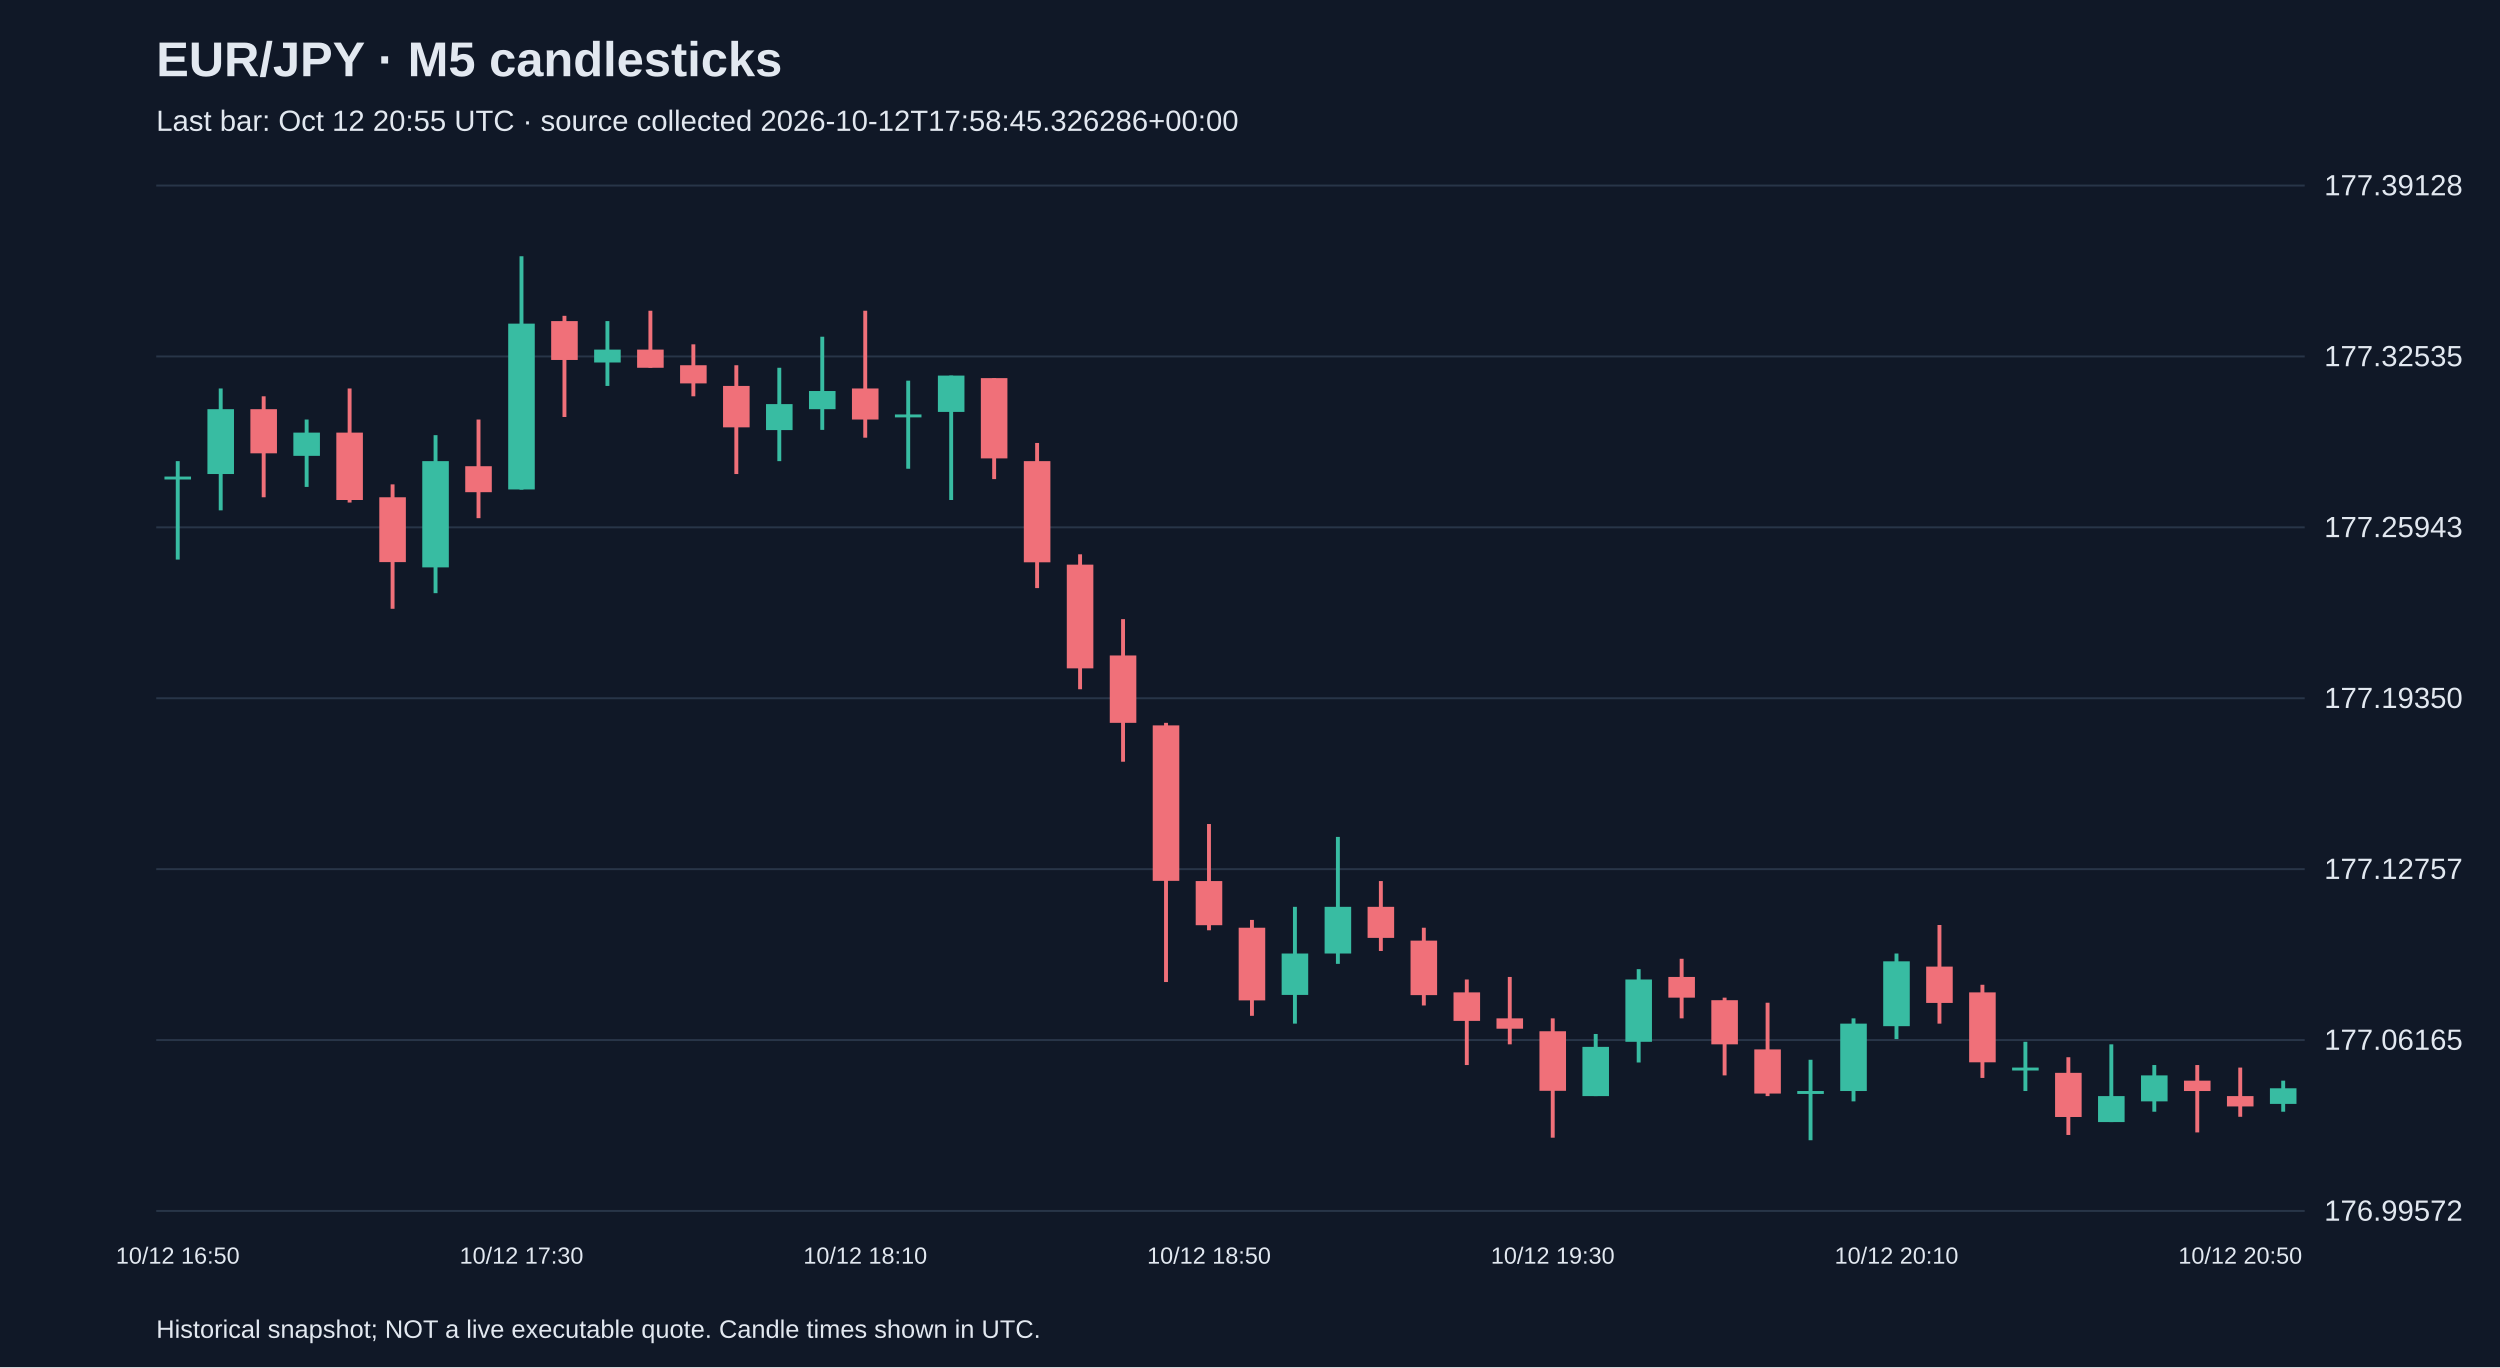
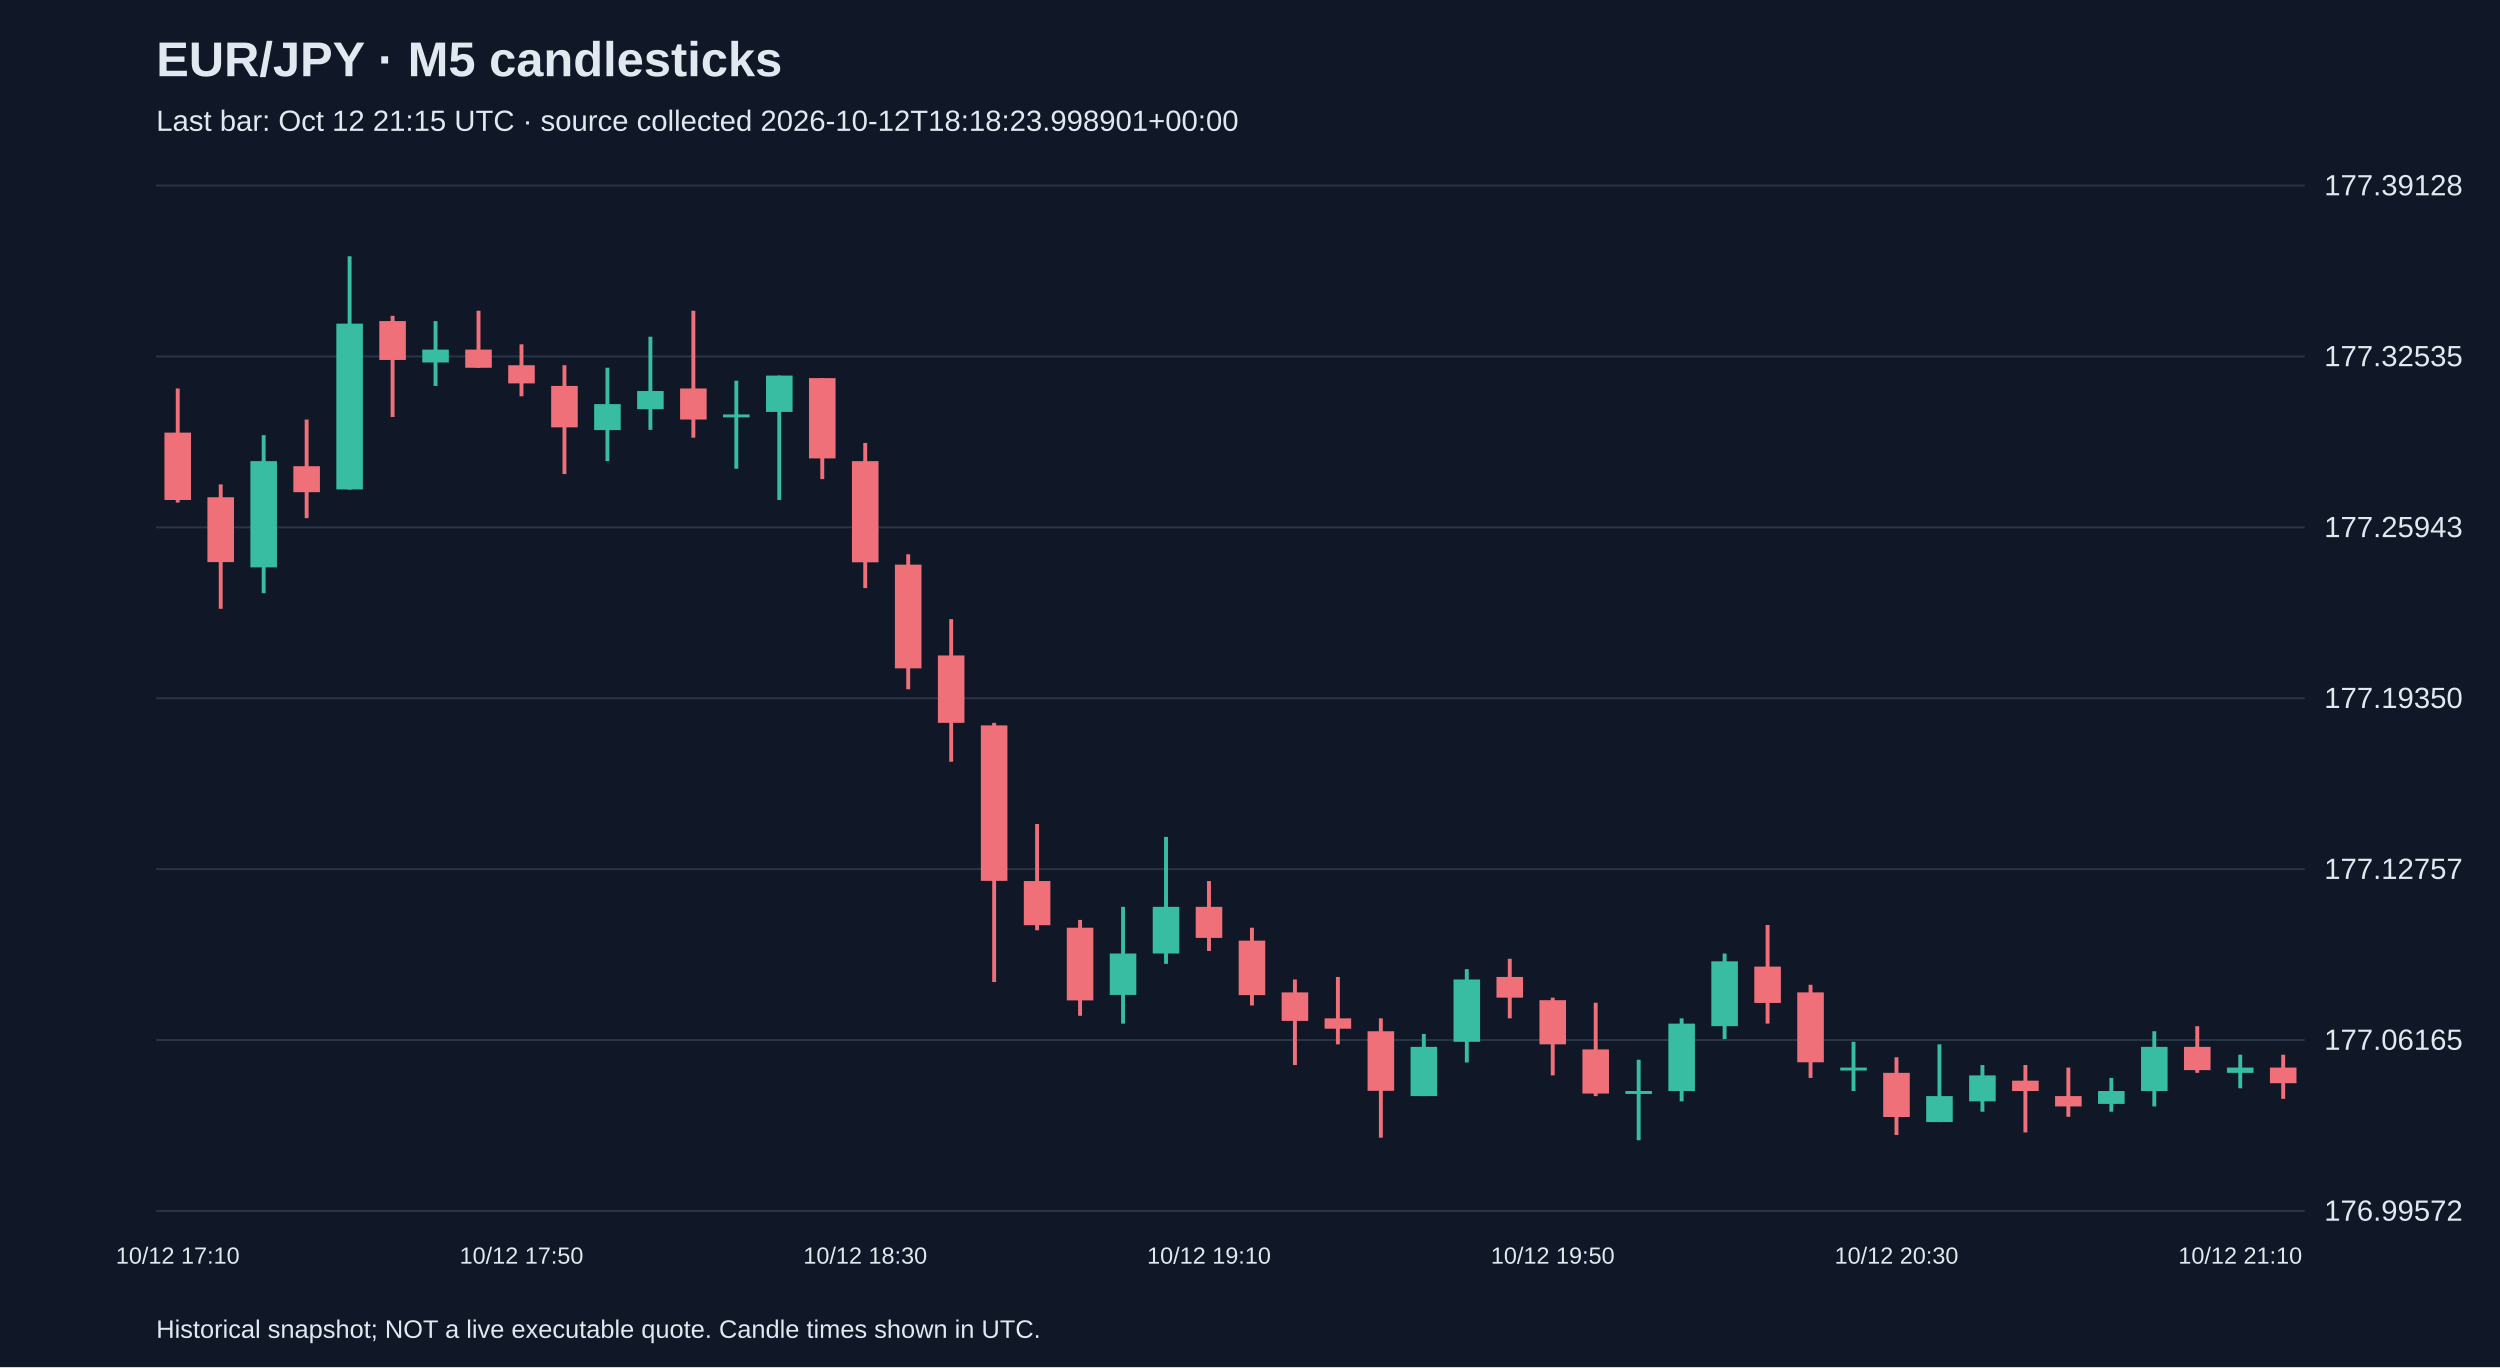
<svg xmlns="http://www.w3.org/2000/svg" viewBox="0 0 1280 700">
  <rect width="100%" height="100%" fill="#101827" />
  <style>text{font-family:Arial,sans-serif;fill:#e2e8f0}</style>
  <text x="80" y="39" font-size="25" font-weight="bold">EUR/JPY · M5 candlesticks</text>
-   <text x="80" y="67" font-size="15" fill="#a6b1c5">Last bar: Oct 12 20:55 UTC · source collected 2026-10-12T17:58:45.326286+00:00</text>
+   <text x="80" y="67" font-size="15" fill="#a6b1c5">Last bar: Oct 12 21:15 UTC · source collected 2026-10-12T18:18:23.998901+00:00</text>
  <line x1="80" y1="620.0" x2="1180" y2="620.0" stroke="#283548" />
  <text x="1190" y="625.0" font-size="15">176.99572</text>
  <line x1="80" y1="532.5" x2="1180" y2="532.5" stroke="#283548" />
  <text x="1190" y="537.5" font-size="15">177.06165</text>
  <line x1="80" y1="445.0" x2="1180" y2="445.0" stroke="#283548" />
  <text x="1190" y="450.0" font-size="15">177.12757</text>
  <line x1="80" y1="357.5" x2="1180" y2="357.5" stroke="#283548" />
  <text x="1190" y="362.5" font-size="15">177.19350</text>
  <line x1="80" y1="270.0" x2="1180" y2="270.0" stroke="#283548" />
  <text x="1190" y="275.0" font-size="15">177.25943</text>
  <line x1="80" y1="182.5" x2="1180" y2="182.5" stroke="#283548" />
  <text x="1190" y="187.5" font-size="15">177.32535</text>
  <line x1="80" y1="95.0" x2="1180" y2="95.0" stroke="#283548" />
  <text x="1190" y="100.0" font-size="15">177.39128</text>
-   <line x1="91.0" y1="236.1" x2="91.0" y2="286.5" stroke="#38bca2" stroke-width="2" />
-   <rect x="84.2" y="244.0" width="13.6" height="1.5" fill="#38bca2" />
-   <text x="91.0" y="647" text-anchor="middle" font-size="12">10/12 16:50</text>
-   <line x1="113.0" y1="198.9" x2="113.0" y2="261.3" stroke="#38bca2" stroke-width="2" />
-   <rect x="106.2" y="209.5" width="13.6" height="33.2" fill="#38bca2" />
-   <line x1="135.0" y1="202.9" x2="135.0" y2="254.6" stroke="#f07079" stroke-width="2" />
-   <rect x="128.2" y="209.5" width="13.6" height="22.6" fill="#f07079" />
-   <line x1="157.0" y1="214.8" x2="157.0" y2="249.3" stroke="#38bca2" stroke-width="2" />
-   <rect x="150.2" y="221.5" width="13.6" height="11.9" fill="#38bca2" />
-   <line x1="179.0" y1="198.9" x2="179.0" y2="257.3" stroke="#f07079" stroke-width="2" />
-   <rect x="172.2" y="221.5" width="13.6" height="34.5" fill="#f07079" />
-   <line x1="201.0" y1="248.0" x2="201.0" y2="311.7" stroke="#f07079" stroke-width="2" />
-   <rect x="194.2" y="254.6" width="13.6" height="33.2" fill="#f07079" />
-   <line x1="223.0" y1="222.8" x2="223.0" y2="303.7" stroke="#38bca2" stroke-width="2" />
-   <rect x="216.2" y="236.1" width="13.6" height="54.4" fill="#38bca2" />
-   <line x1="245.0" y1="214.8" x2="245.0" y2="265.3" stroke="#f07079" stroke-width="2" />
-   <rect x="238.2" y="238.7" width="13.6" height="13.3" fill="#f07079" />
-   <line x1="267.0" y1="131.2" x2="267.0" y2="250.7" stroke="#38bca2" stroke-width="2" />
-   <rect x="260.2" y="165.7" width="13.6" height="84.9" fill="#38bca2" />
-   <text x="267.0" y="647" text-anchor="middle" font-size="12">10/12 17:30</text>
-   <line x1="289.0" y1="161.7" x2="289.0" y2="213.5" stroke="#f07079" stroke-width="2" />
-   <rect x="282.2" y="164.4" width="13.6" height="19.9" fill="#f07079" />
-   <line x1="311.0" y1="164.4" x2="311.0" y2="197.6" stroke="#38bca2" stroke-width="2" />
-   <rect x="304.2" y="179.0" width="13.6" height="6.6" fill="#38bca2" />
-   <line x1="333.0" y1="159.1" x2="333.0" y2="188.3" stroke="#f07079" stroke-width="2" />
-   <rect x="326.2" y="179.0" width="13.6" height="9.3" fill="#f07079" />
-   <line x1="355.0" y1="176.3" x2="355.0" y2="202.9" stroke="#f07079" stroke-width="2" />
-   <rect x="348.2" y="187.0" width="13.6" height="9.3" fill="#f07079" />
-   <line x1="377.0" y1="187.0" x2="377.0" y2="242.7" stroke="#f07079" stroke-width="2" />
-   <rect x="370.2" y="197.6" width="13.6" height="21.2" fill="#f07079" />
-   <line x1="399.0" y1="188.3" x2="399.0" y2="236.1" stroke="#38bca2" stroke-width="2" />
-   <rect x="392.2" y="206.9" width="13.6" height="13.3" fill="#38bca2" />
-   <line x1="421.0" y1="172.4" x2="421.0" y2="220.1" stroke="#38bca2" stroke-width="2" />
-   <rect x="414.2" y="200.2" width="13.6" height="9.3" fill="#38bca2" />
-   <line x1="443.0" y1="159.1" x2="443.0" y2="224.1" stroke="#f07079" stroke-width="2" />
-   <rect x="436.2" y="198.9" width="13.6" height="15.9" fill="#f07079" />
-   <text x="443.0" y="647" text-anchor="middle" font-size="12">10/12 18:10</text>
-   <line x1="465.0" y1="194.9" x2="465.0" y2="240.0" stroke="#38bca2" stroke-width="2" />
-   <rect x="458.2" y="212.2" width="13.6" height="1.5" fill="#38bca2" />
-   <line x1="487.0" y1="192.3" x2="487.0" y2="256.0" stroke="#38bca2" stroke-width="2" />
-   <rect x="480.2" y="192.3" width="13.6" height="18.6" fill="#38bca2" />
-   <line x1="509.0" y1="193.6" x2="509.0" y2="245.3" stroke="#f07079" stroke-width="2" />
-   <rect x="502.2" y="193.6" width="13.6" height="41.1" fill="#f07079" />
-   <line x1="531.0" y1="226.8" x2="531.0" y2="301.1" stroke="#f07079" stroke-width="2" />
-   <rect x="524.2" y="236.1" width="13.6" height="51.8" fill="#f07079" />
-   <line x1="553.0" y1="283.8" x2="553.0" y2="352.9" stroke="#f07079" stroke-width="2" />
-   <rect x="546.2" y="289.1" width="13.6" height="53.1" fill="#f07079" />
-   <line x1="575.0" y1="317.0" x2="575.0" y2="390.0" stroke="#f07079" stroke-width="2" />
-   <rect x="568.2" y="335.6" width="13.6" height="34.5" fill="#f07079" />
-   <line x1="597.0" y1="370.1" x2="597.0" y2="502.8" stroke="#f07079" stroke-width="2" />
-   <rect x="590.2" y="371.4" width="13.6" height="79.6" fill="#f07079" />
-   <line x1="619.0" y1="421.9" x2="619.0" y2="476.3" stroke="#f07079" stroke-width="2" />
-   <rect x="612.2" y="451.1" width="13.6" height="22.6" fill="#f07079" />
-   <text x="619.0" y="647" text-anchor="middle" font-size="12">10/12 18:50</text>
-   <line x1="641.0" y1="471.0" x2="641.0" y2="520.1" stroke="#f07079" stroke-width="2" />
-   <rect x="634.2" y="475.0" width="13.6" height="37.2" fill="#f07079" />
-   <line x1="663.0" y1="464.3" x2="663.0" y2="524.1" stroke="#38bca2" stroke-width="2" />
-   <rect x="656.2" y="488.2" width="13.6" height="21.2" fill="#38bca2" />
-   <line x1="685.0" y1="428.5" x2="685.0" y2="493.5" stroke="#38bca2" stroke-width="2" />
-   <rect x="678.2" y="464.3" width="13.6" height="23.9" fill="#38bca2" />
-   <line x1="707.0" y1="451.1" x2="707.0" y2="486.9" stroke="#f07079" stroke-width="2" />
-   <rect x="700.2" y="464.3" width="13.6" height="15.9" fill="#f07079" />
-   <line x1="729.0" y1="475.0" x2="729.0" y2="514.8" stroke="#f07079" stroke-width="2" />
-   <rect x="722.2" y="481.6" width="13.6" height="27.9" fill="#f07079" />
-   <line x1="751.0" y1="501.5" x2="751.0" y2="545.3" stroke="#f07079" stroke-width="2" />
-   <rect x="744.2" y="508.1" width="13.6" height="14.6" fill="#f07079" />
-   <line x1="773.0" y1="500.2" x2="773.0" y2="534.7" stroke="#f07079" stroke-width="2" />
-   <rect x="766.2" y="521.4" width="13.6" height="5.3" fill="#f07079" />
-   <line x1="795.0" y1="521.4" x2="795.0" y2="582.5" stroke="#f07079" stroke-width="2" />
-   <rect x="788.2" y="528.0" width="13.6" height="30.5" fill="#f07079" />
-   <text x="795.0" y="647" text-anchor="middle" font-size="12">10/12 19:30</text>
-   <line x1="817.0" y1="529.4" x2="817.0" y2="561.2" stroke="#38bca2" stroke-width="2" />
-   <rect x="810.2" y="536.0" width="13.6" height="25.2" fill="#38bca2" />
-   <line x1="839.0" y1="496.2" x2="839.0" y2="544.0" stroke="#38bca2" stroke-width="2" />
-   <rect x="832.2" y="501.5" width="13.6" height="31.9" fill="#38bca2" />
-   <line x1="861.0" y1="490.9" x2="861.0" y2="521.4" stroke="#f07079" stroke-width="2" />
-   <rect x="854.2" y="500.2" width="13.6" height="10.6" fill="#f07079" />
-   <line x1="883.0" y1="510.8" x2="883.0" y2="550.6" stroke="#f07079" stroke-width="2" />
-   <rect x="876.2" y="512.1" width="13.6" height="22.6" fill="#f07079" />
-   <line x1="905.0" y1="513.4" x2="905.0" y2="561.2" stroke="#f07079" stroke-width="2" />
-   <rect x="898.2" y="537.3" width="13.6" height="22.6" fill="#f07079" />
-   <line x1="927.0" y1="542.6" x2="927.0" y2="583.8" stroke="#38bca2" stroke-width="2" />
-   <rect x="920.2" y="558.6" width="13.6" height="1.5" fill="#38bca2" />
-   <line x1="949.0" y1="521.4" x2="949.0" y2="563.9" stroke="#38bca2" stroke-width="2" />
-   <rect x="942.2" y="524.1" width="13.6" height="34.5" fill="#38bca2" />
-   <line x1="971.0" y1="488.2" x2="971.0" y2="532.0" stroke="#38bca2" stroke-width="2" />
-   <rect x="964.2" y="492.2" width="13.6" height="33.2" fill="#38bca2" />
-   <text x="971.0" y="647" text-anchor="middle" font-size="12">10/12 20:10</text>
-   <line x1="993.0" y1="473.6" x2="993.0" y2="524.1" stroke="#f07079" stroke-width="2" />
-   <rect x="986.2" y="494.9" width="13.6" height="18.6" fill="#f07079" />
-   <line x1="1015.0" y1="504.2" x2="1015.0" y2="551.9" stroke="#f07079" stroke-width="2" />
-   <rect x="1008.2" y="508.1" width="13.6" height="35.8" fill="#f07079" />
-   <line x1="1037.0" y1="533.4" x2="1037.0" y2="558.6" stroke="#38bca2" stroke-width="2" />
-   <rect x="1030.2" y="546.6" width="13.6" height="1.5" fill="#38bca2" />
-   <line x1="1059.0" y1="541.3" x2="1059.0" y2="581.1" stroke="#f07079" stroke-width="2" />
-   <rect x="1052.2" y="549.3" width="13.6" height="22.6" fill="#f07079" />
-   <line x1="1081.0" y1="534.7" x2="1081.0" y2="574.5" stroke="#38bca2" stroke-width="2" />
-   <rect x="1074.2" y="561.2" width="13.6" height="13.3" fill="#38bca2" />
-   <line x1="1103.0" y1="545.3" x2="1103.0" y2="569.2" stroke="#38bca2" stroke-width="2" />
-   <rect x="1096.2" y="550.6" width="13.6" height="13.3" fill="#38bca2" />
-   <line x1="1125.0" y1="545.3" x2="1125.0" y2="579.8" stroke="#f07079" stroke-width="2" />
-   <rect x="1118.2" y="553.3" width="13.6" height="5.3" fill="#f07079" />
-   <line x1="1147.0" y1="546.6" x2="1147.0" y2="571.8" stroke="#f07079" stroke-width="2" />
-   <rect x="1140.2" y="561.2" width="13.6" height="5.3" fill="#f07079" />
-   <text x="1147.0" y="647" text-anchor="middle" font-size="12">10/12 20:50</text>
-   <line x1="1169.0" y1="553.3" x2="1169.0" y2="569.2" stroke="#38bca2" stroke-width="2" />
-   <rect x="1162.2" y="557.2" width="13.6" height="8.0" fill="#38bca2" />
+   <line x1="91.0" y1="198.9" x2="91.0" y2="257.3" stroke="#f07079" stroke-width="2" />
+   <rect x="84.2" y="221.5" width="13.6" height="34.5" fill="#f07079" />
+   <text x="91.0" y="647" text-anchor="middle" font-size="12">10/12 17:10</text>
+   <line x1="113.0" y1="248.0" x2="113.0" y2="311.7" stroke="#f07079" stroke-width="2" />
+   <rect x="106.2" y="254.6" width="13.6" height="33.2" fill="#f07079" />
+   <line x1="135.0" y1="222.8" x2="135.0" y2="303.7" stroke="#38bca2" stroke-width="2" />
+   <rect x="128.2" y="236.1" width="13.6" height="54.4" fill="#38bca2" />
+   <line x1="157.0" y1="214.8" x2="157.0" y2="265.3" stroke="#f07079" stroke-width="2" />
+   <rect x="150.2" y="238.7" width="13.6" height="13.3" fill="#f07079" />
+   <line x1="179.0" y1="131.2" x2="179.0" y2="250.7" stroke="#38bca2" stroke-width="2" />
+   <rect x="172.2" y="165.7" width="13.6" height="84.9" fill="#38bca2" />
+   <line x1="201.0" y1="161.7" x2="201.0" y2="213.5" stroke="#f07079" stroke-width="2" />
+   <rect x="194.2" y="164.4" width="13.6" height="19.9" fill="#f07079" />
+   <line x1="223.0" y1="164.4" x2="223.0" y2="197.6" stroke="#38bca2" stroke-width="2" />
+   <rect x="216.2" y="179.0" width="13.6" height="6.6" fill="#38bca2" />
+   <line x1="245.0" y1="159.1" x2="245.0" y2="188.3" stroke="#f07079" stroke-width="2" />
+   <rect x="238.2" y="179.0" width="13.6" height="9.3" fill="#f07079" />
+   <line x1="267.0" y1="176.3" x2="267.0" y2="202.9" stroke="#f07079" stroke-width="2" />
+   <rect x="260.2" y="187.0" width="13.6" height="9.3" fill="#f07079" />
+   <text x="267.0" y="647" text-anchor="middle" font-size="12">10/12 17:50</text>
+   <line x1="289.0" y1="187.0" x2="289.0" y2="242.7" stroke="#f07079" stroke-width="2" />
+   <rect x="282.2" y="197.6" width="13.6" height="21.2" fill="#f07079" />
+   <line x1="311.0" y1="188.3" x2="311.0" y2="236.1" stroke="#38bca2" stroke-width="2" />
+   <rect x="304.2" y="206.9" width="13.6" height="13.3" fill="#38bca2" />
+   <line x1="333.0" y1="172.4" x2="333.0" y2="220.1" stroke="#38bca2" stroke-width="2" />
+   <rect x="326.2" y="200.2" width="13.6" height="9.3" fill="#38bca2" />
+   <line x1="355.0" y1="159.1" x2="355.0" y2="224.1" stroke="#f07079" stroke-width="2" />
+   <rect x="348.2" y="198.9" width="13.6" height="15.9" fill="#f07079" />
+   <line x1="377.0" y1="194.9" x2="377.0" y2="240.0" stroke="#38bca2" stroke-width="2" />
+   <rect x="370.2" y="212.2" width="13.6" height="1.5" fill="#38bca2" />
+   <line x1="399.0" y1="192.3" x2="399.0" y2="256.0" stroke="#38bca2" stroke-width="2" />
+   <rect x="392.2" y="192.3" width="13.6" height="18.6" fill="#38bca2" />
+   <line x1="421.0" y1="193.6" x2="421.0" y2="245.3" stroke="#f07079" stroke-width="2" />
+   <rect x="414.2" y="193.6" width="13.6" height="41.1" fill="#f07079" />
+   <line x1="443.0" y1="226.8" x2="443.0" y2="301.1" stroke="#f07079" stroke-width="2" />
+   <rect x="436.2" y="236.1" width="13.6" height="51.8" fill="#f07079" />
+   <text x="443.0" y="647" text-anchor="middle" font-size="12">10/12 18:30</text>
+   <line x1="465.0" y1="283.8" x2="465.0" y2="352.9" stroke="#f07079" stroke-width="2" />
+   <rect x="458.2" y="289.1" width="13.6" height="53.1" fill="#f07079" />
+   <line x1="487.0" y1="317.0" x2="487.0" y2="390.0" stroke="#f07079" stroke-width="2" />
+   <rect x="480.2" y="335.6" width="13.6" height="34.5" fill="#f07079" />
+   <line x1="509.0" y1="370.1" x2="509.0" y2="502.8" stroke="#f07079" stroke-width="2" />
+   <rect x="502.2" y="371.4" width="13.6" height="79.6" fill="#f07079" />
+   <line x1="531.0" y1="421.9" x2="531.0" y2="476.3" stroke="#f07079" stroke-width="2" />
+   <rect x="524.2" y="451.1" width="13.6" height="22.6" fill="#f07079" />
+   <line x1="553.0" y1="471.0" x2="553.0" y2="520.1" stroke="#f07079" stroke-width="2" />
+   <rect x="546.2" y="475.0" width="13.6" height="37.2" fill="#f07079" />
+   <line x1="575.0" y1="464.3" x2="575.0" y2="524.1" stroke="#38bca2" stroke-width="2" />
+   <rect x="568.2" y="488.2" width="13.6" height="21.2" fill="#38bca2" />
+   <line x1="597.0" y1="428.5" x2="597.0" y2="493.5" stroke="#38bca2" stroke-width="2" />
+   <rect x="590.2" y="464.3" width="13.6" height="23.9" fill="#38bca2" />
+   <line x1="619.0" y1="451.1" x2="619.0" y2="486.9" stroke="#f07079" stroke-width="2" />
+   <rect x="612.2" y="464.3" width="13.6" height="15.9" fill="#f07079" />
+   <text x="619.0" y="647" text-anchor="middle" font-size="12">10/12 19:10</text>
+   <line x1="641.0" y1="475.0" x2="641.0" y2="514.8" stroke="#f07079" stroke-width="2" />
+   <rect x="634.2" y="481.6" width="13.6" height="27.9" fill="#f07079" />
+   <line x1="663.0" y1="501.5" x2="663.0" y2="545.3" stroke="#f07079" stroke-width="2" />
+   <rect x="656.2" y="508.1" width="13.6" height="14.6" fill="#f07079" />
+   <line x1="685.0" y1="500.2" x2="685.0" y2="534.7" stroke="#f07079" stroke-width="2" />
+   <rect x="678.2" y="521.4" width="13.6" height="5.3" fill="#f07079" />
+   <line x1="707.0" y1="521.4" x2="707.0" y2="582.5" stroke="#f07079" stroke-width="2" />
+   <rect x="700.2" y="528.0" width="13.6" height="30.5" fill="#f07079" />
+   <line x1="729.0" y1="529.4" x2="729.0" y2="561.2" stroke="#38bca2" stroke-width="2" />
+   <rect x="722.2" y="536.0" width="13.6" height="25.2" fill="#38bca2" />
+   <line x1="751.0" y1="496.2" x2="751.0" y2="544.0" stroke="#38bca2" stroke-width="2" />
+   <rect x="744.2" y="501.5" width="13.6" height="31.9" fill="#38bca2" />
+   <line x1="773.0" y1="490.9" x2="773.0" y2="521.4" stroke="#f07079" stroke-width="2" />
+   <rect x="766.2" y="500.2" width="13.6" height="10.6" fill="#f07079" />
+   <line x1="795.0" y1="510.8" x2="795.0" y2="550.6" stroke="#f07079" stroke-width="2" />
+   <rect x="788.2" y="512.1" width="13.6" height="22.6" fill="#f07079" />
+   <text x="795.0" y="647" text-anchor="middle" font-size="12">10/12 19:50</text>
+   <line x1="817.0" y1="513.4" x2="817.0" y2="561.2" stroke="#f07079" stroke-width="2" />
+   <rect x="810.2" y="537.3" width="13.6" height="22.6" fill="#f07079" />
+   <line x1="839.0" y1="542.6" x2="839.0" y2="583.8" stroke="#38bca2" stroke-width="2" />
+   <rect x="832.2" y="558.6" width="13.6" height="1.5" fill="#38bca2" />
+   <line x1="861.0" y1="521.4" x2="861.0" y2="563.9" stroke="#38bca2" stroke-width="2" />
+   <rect x="854.2" y="524.1" width="13.6" height="34.5" fill="#38bca2" />
+   <line x1="883.0" y1="488.2" x2="883.0" y2="532.0" stroke="#38bca2" stroke-width="2" />
+   <rect x="876.2" y="492.2" width="13.6" height="33.2" fill="#38bca2" />
+   <line x1="905.0" y1="473.6" x2="905.0" y2="524.1" stroke="#f07079" stroke-width="2" />
+   <rect x="898.2" y="494.9" width="13.6" height="18.6" fill="#f07079" />
+   <line x1="927.0" y1="504.2" x2="927.0" y2="551.9" stroke="#f07079" stroke-width="2" />
+   <rect x="920.2" y="508.1" width="13.6" height="35.8" fill="#f07079" />
+   <line x1="949.0" y1="533.4" x2="949.0" y2="558.6" stroke="#38bca2" stroke-width="2" />
+   <rect x="942.2" y="546.6" width="13.6" height="1.5" fill="#38bca2" />
+   <line x1="971.0" y1="541.3" x2="971.0" y2="581.1" stroke="#f07079" stroke-width="2" />
+   <rect x="964.2" y="549.3" width="13.6" height="22.6" fill="#f07079" />
+   <text x="971.0" y="647" text-anchor="middle" font-size="12">10/12 20:30</text>
+   <line x1="993.0" y1="534.7" x2="993.0" y2="574.5" stroke="#38bca2" stroke-width="2" />
+   <rect x="986.2" y="561.2" width="13.6" height="13.3" fill="#38bca2" />
+   <line x1="1015.0" y1="545.3" x2="1015.0" y2="569.2" stroke="#38bca2" stroke-width="2" />
+   <rect x="1008.2" y="550.6" width="13.6" height="13.3" fill="#38bca2" />
+   <line x1="1037.0" y1="545.3" x2="1037.0" y2="579.8" stroke="#f07079" stroke-width="2" />
+   <rect x="1030.2" y="553.3" width="13.6" height="5.3" fill="#f07079" />
+   <line x1="1059.0" y1="546.6" x2="1059.0" y2="571.8" stroke="#f07079" stroke-width="2" />
+   <rect x="1052.2" y="561.2" width="13.6" height="5.3" fill="#f07079" />
+   <line x1="1081.0" y1="551.9" x2="1081.0" y2="569.2" stroke="#38bca2" stroke-width="2" />
+   <rect x="1074.2" y="558.6" width="13.6" height="6.6" fill="#38bca2" />
+   <line x1="1103.0" y1="528.0" x2="1103.0" y2="566.5" stroke="#38bca2" stroke-width="2" />
+   <rect x="1096.2" y="536.0" width="13.6" height="22.6" fill="#38bca2" />
+   <line x1="1125.0" y1="525.4" x2="1125.0" y2="549.3" stroke="#f07079" stroke-width="2" />
+   <rect x="1118.2" y="536.0" width="13.6" height="11.9" fill="#f07079" />
+   <line x1="1147.0" y1="540.0" x2="1147.0" y2="557.2" stroke="#38bca2" stroke-width="2" />
+   <rect x="1140.2" y="546.6" width="13.6" height="2.7" fill="#38bca2" />
+   <text x="1147.0" y="647" text-anchor="middle" font-size="12">10/12 21:10</text>
+   <line x1="1169.0" y1="540.0" x2="1169.0" y2="562.6" stroke="#f07079" stroke-width="2" />
+   <rect x="1162.2" y="546.6" width="13.6" height="8.0" fill="#f07079" />
  <text x="80" y="685" font-size="13">Historical snapshot; NOT a live executable quote. Candle times shown in UTC.</text>
</svg>
